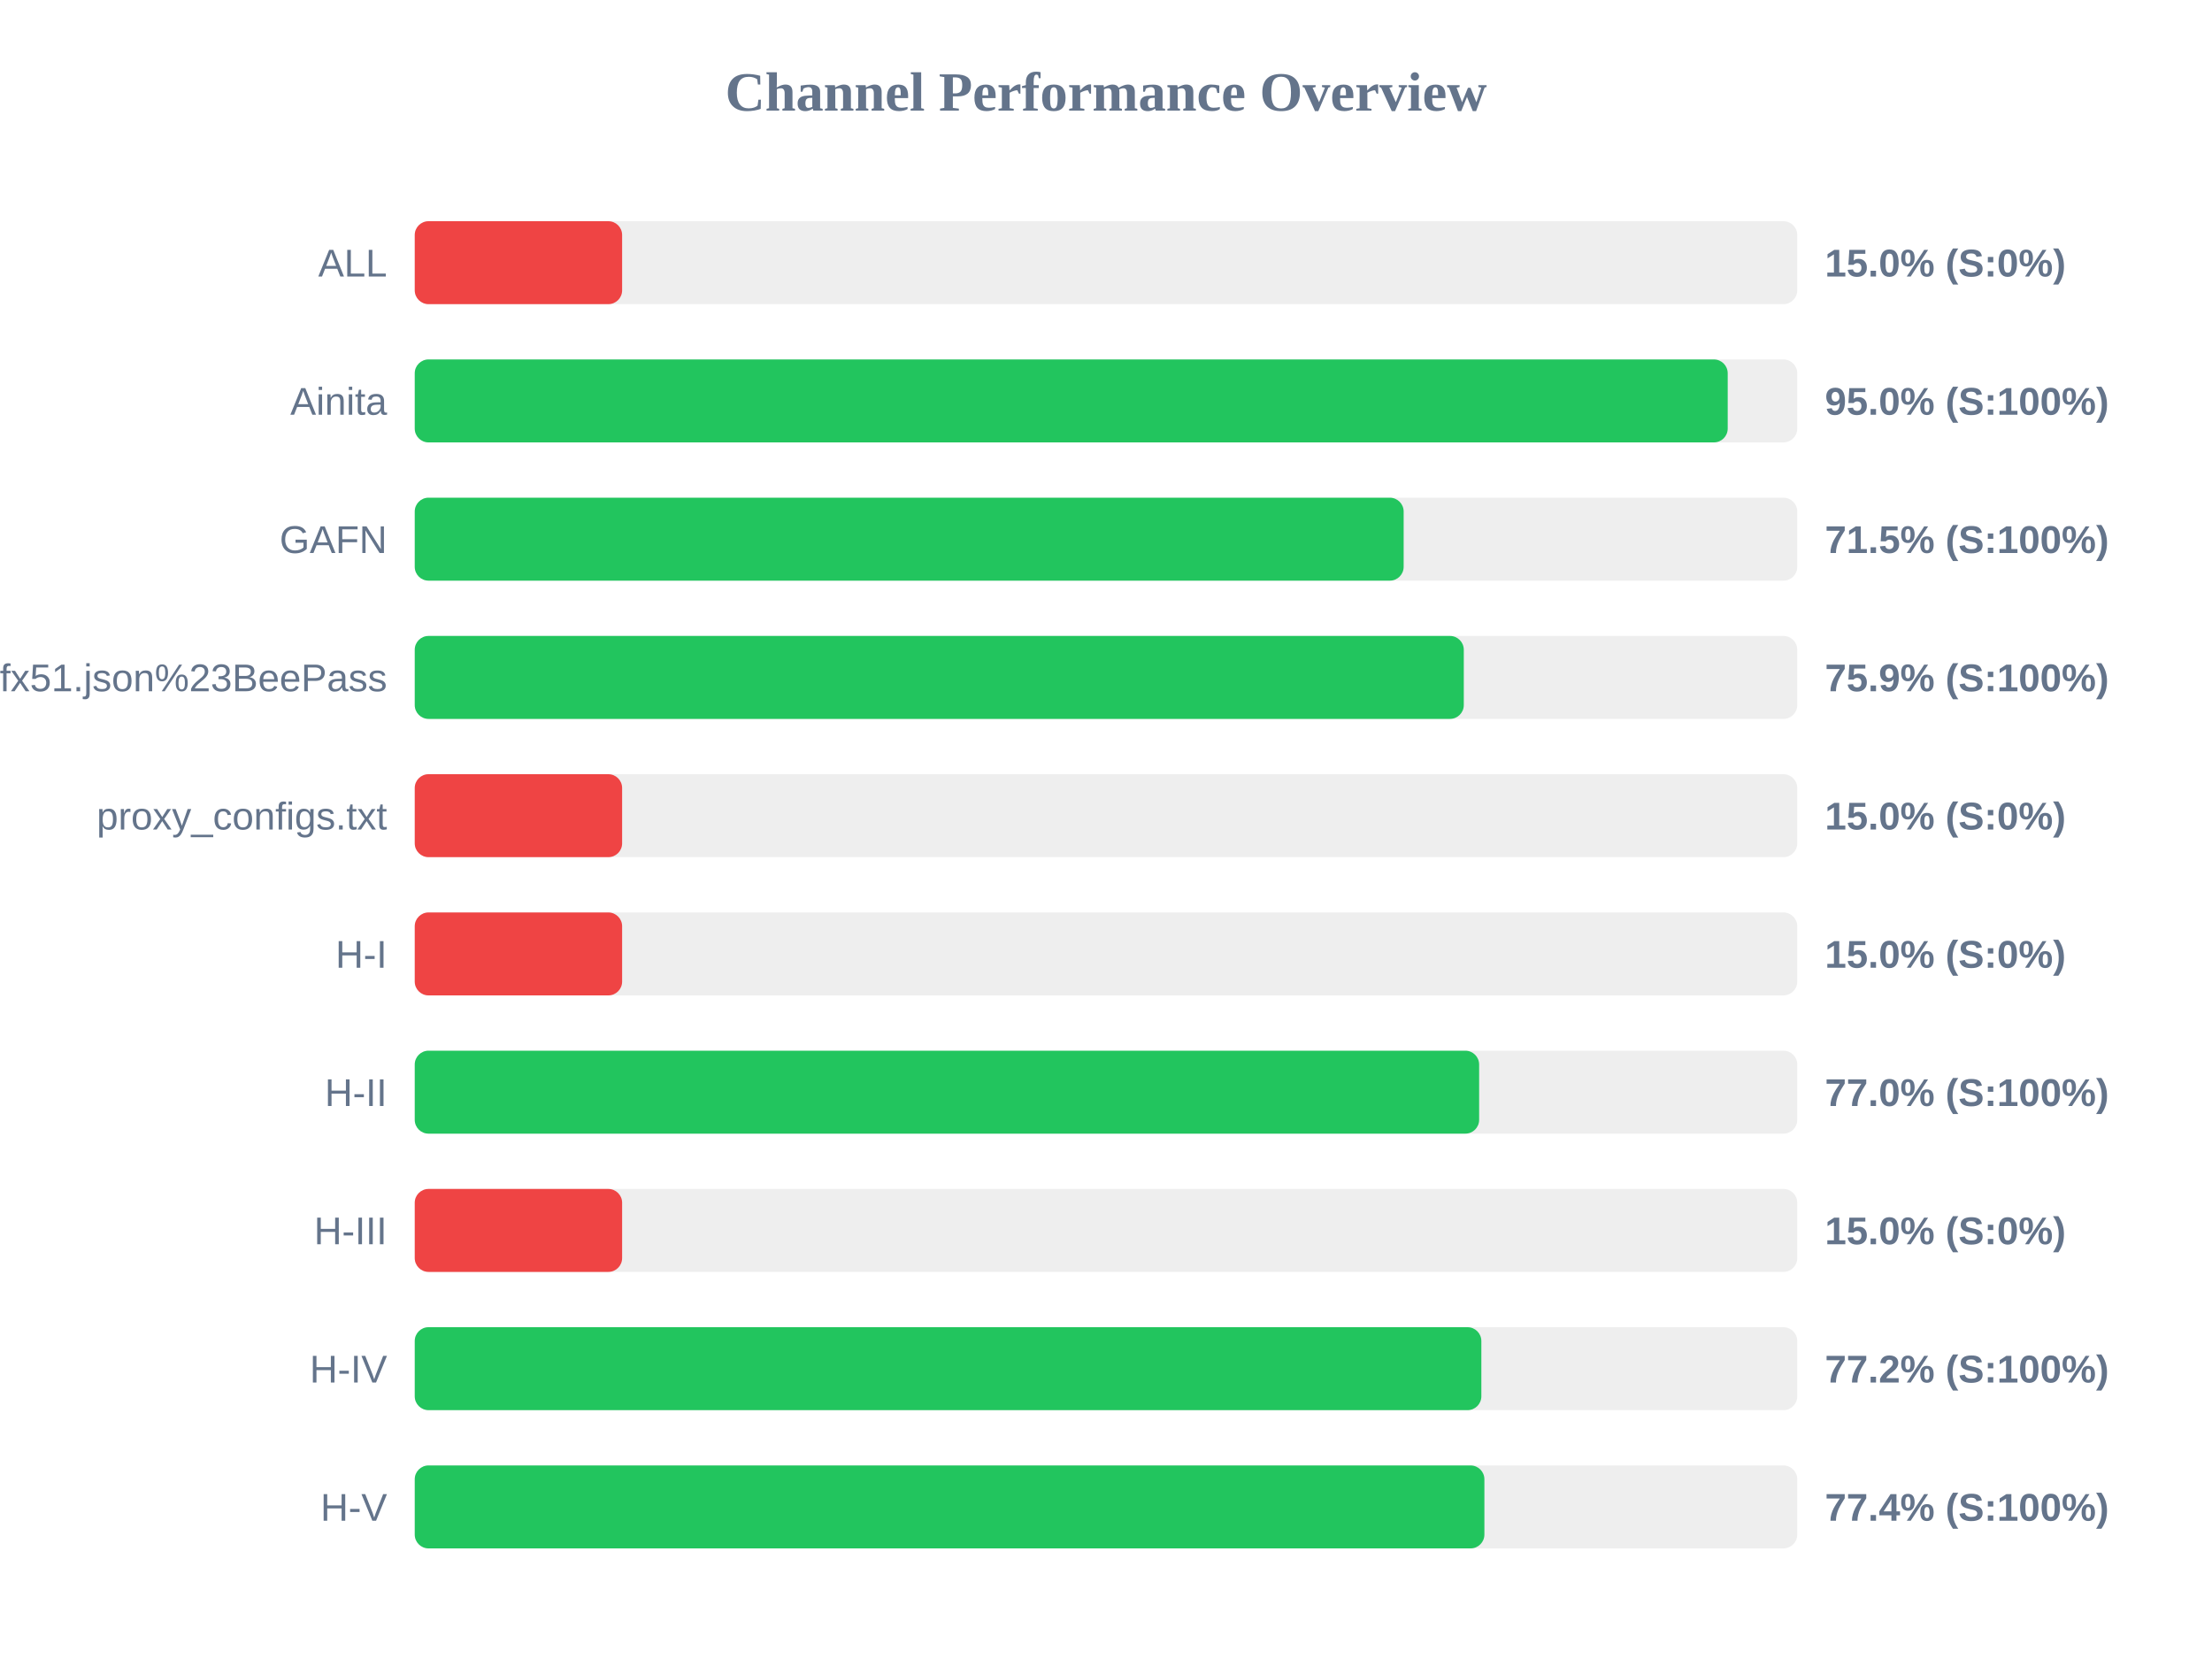
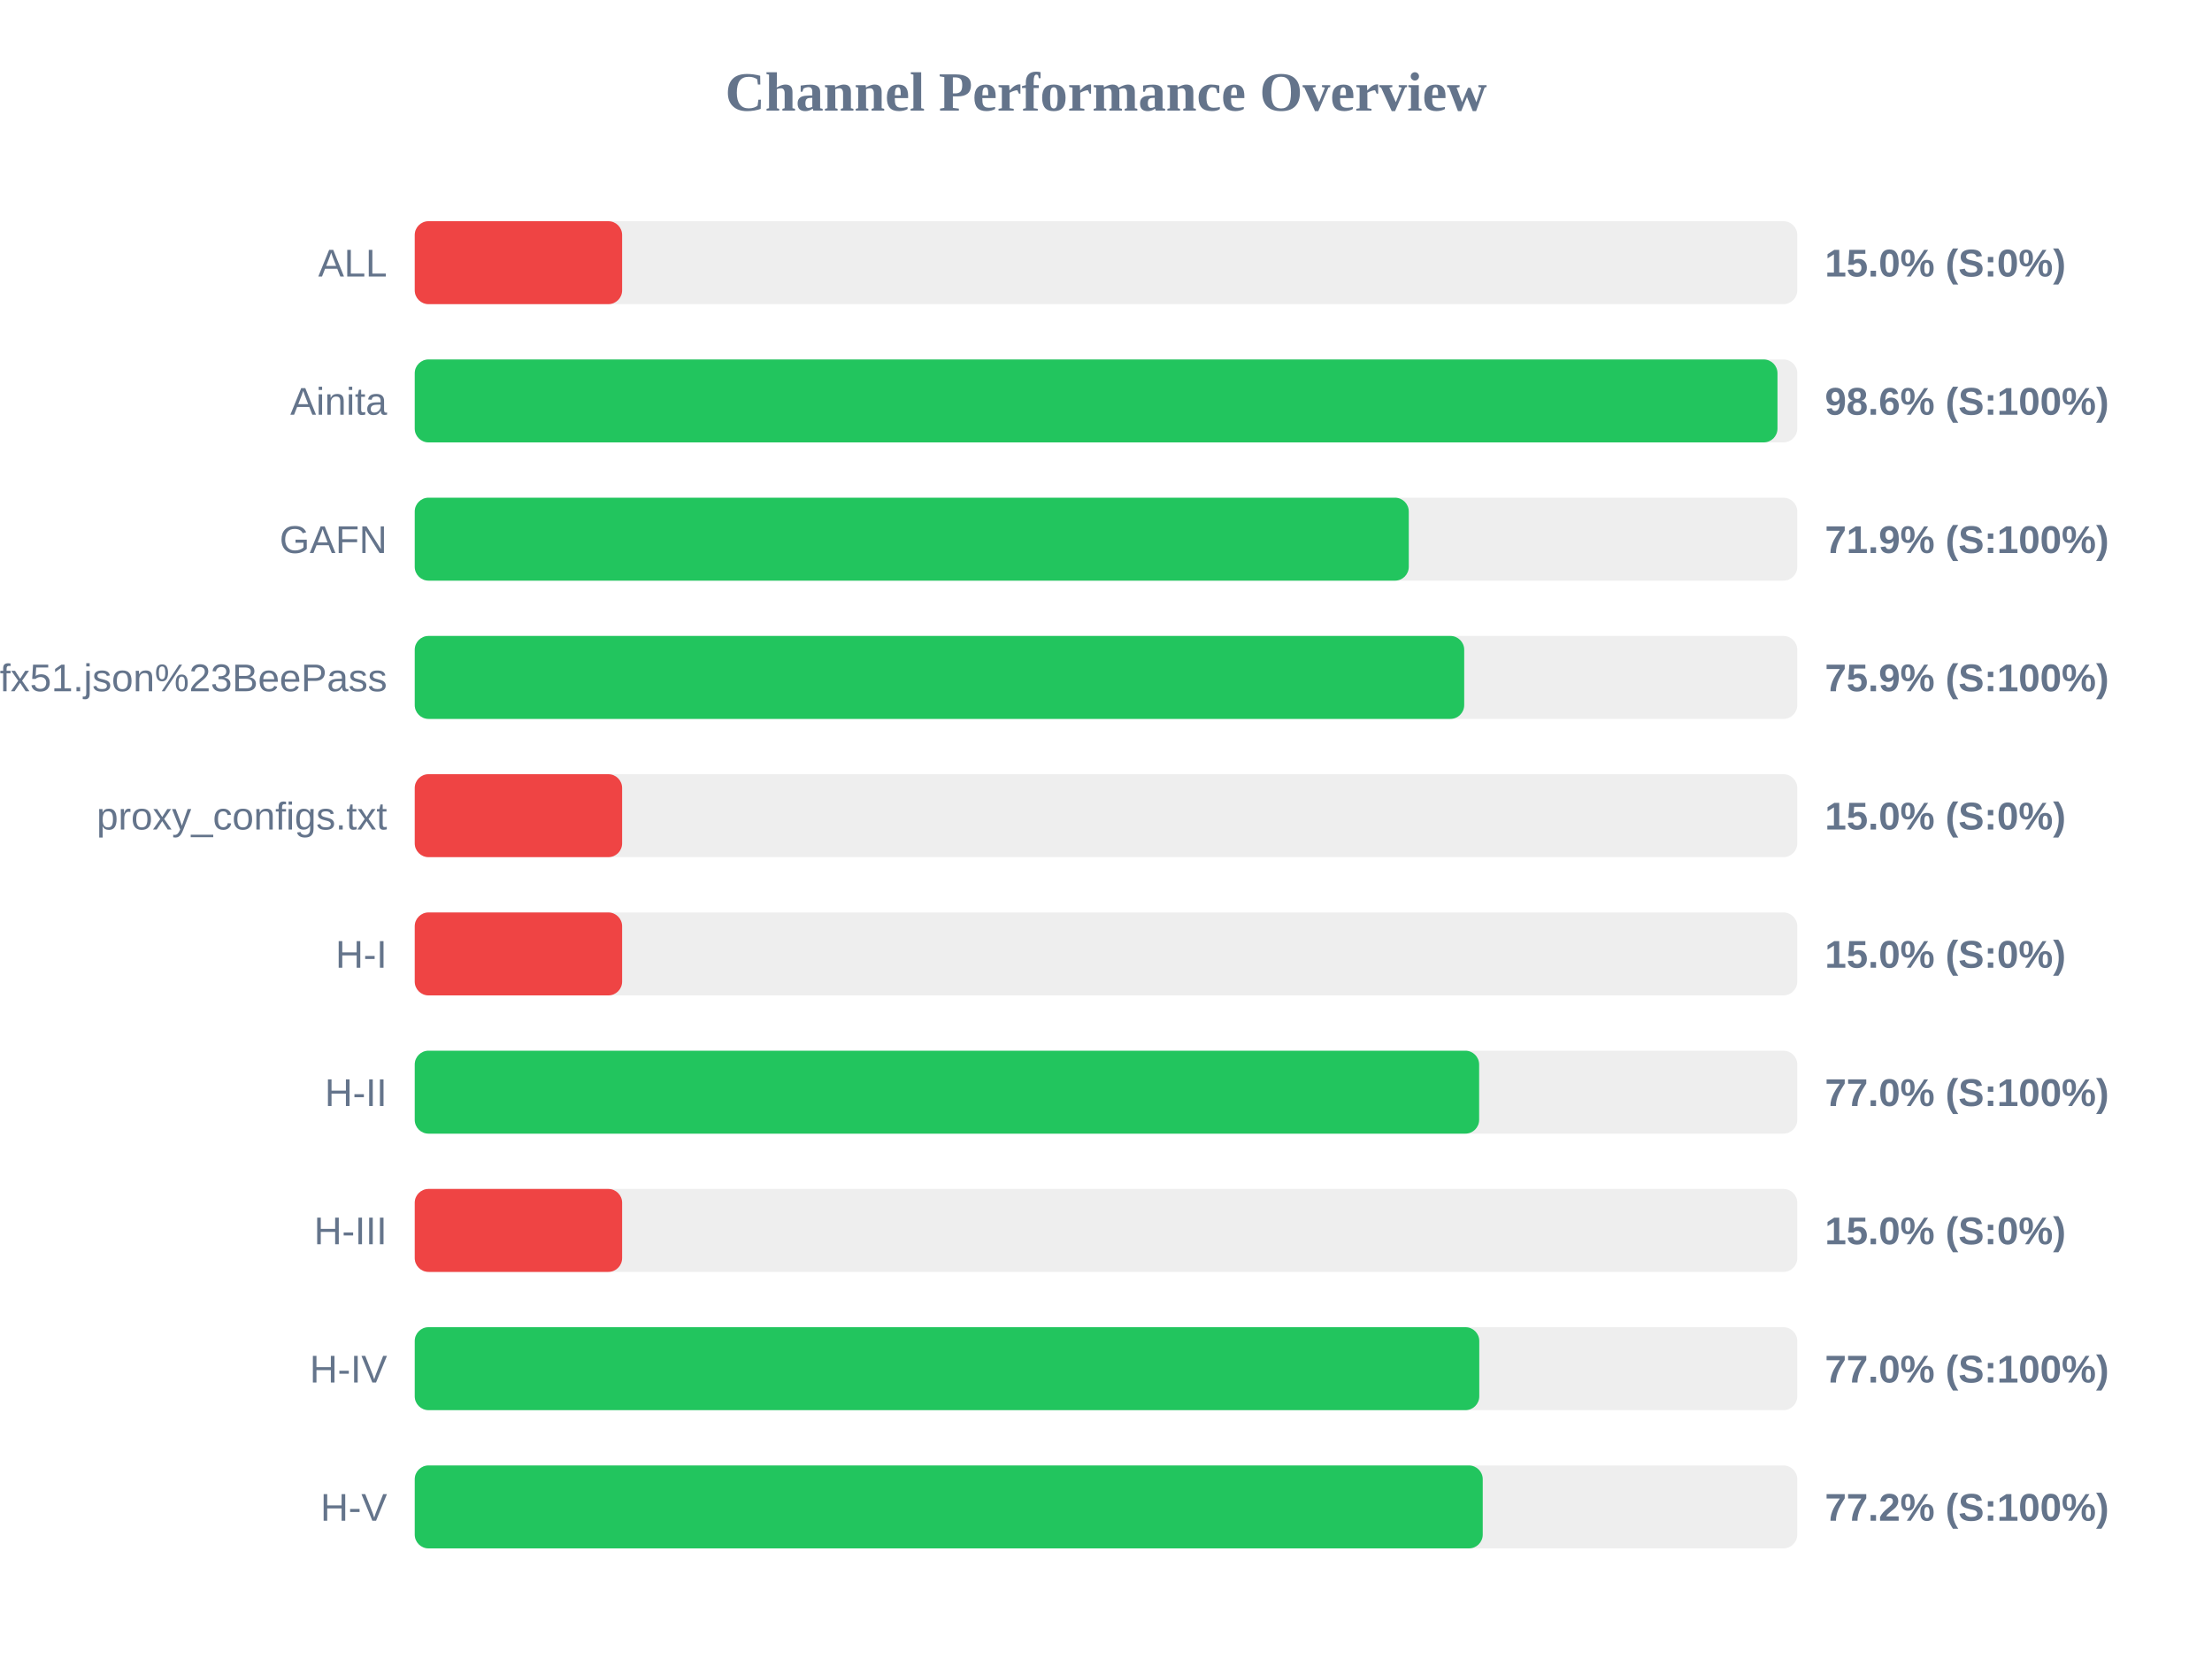
<svg xmlns="http://www.w3.org/2000/svg" width="800" height="600" version="1.1">
  <style>
        .row { font: 14px Arial; fill: #64748b; }
        .score { font: bold 14px Arial; fill: #64748b; }
    </style>
  <text x="400" y="40" text-anchor="middle" font-size="20px" font-weight="bold" fill="#64748b">Channel Performance Overview</text>
  <rect x="150" y="80" width="500" height="30" fill="#eee" rx="5" />
  <rect x="150" y="80" width="75.0" height="30" fill="#ef4444" rx="5" />
  <text x="140" y="100" text-anchor="end" class="row">ALL</text>
  <text x="660" y="100" text-anchor="start" class="score">15.0% (S:0%)</text>
  <rect x="150" y="130" width="500" height="30" fill="#eee" rx="5" />
-   <rect x="150" y="130" width="474.85" height="30" fill="#22c55e" rx="5" />
+   <rect x="150" y="130" width="492.85" height="30" fill="#22c55e" rx="5" />
  <text x="140" y="150" text-anchor="end" class="row">Ainita</text>
-   <text x="660" y="150" text-anchor="start" class="score">95.0% (S:100%)</text>
+   <text x="660" y="150" text-anchor="start" class="score">98.6% (S:100%)</text>
  <rect x="150" y="180" width="500" height="30" fill="#eee" rx="5" />
-   <rect x="150" y="180" width="357.65" height="30" fill="#22c55e" rx="5" />
+   <rect x="150" y="180" width="359.5" height="30" fill="#22c55e" rx="5" />
  <text x="140" y="200" text-anchor="end" class="row">GAFN</text>
-   <text x="660" y="200" text-anchor="start" class="score">71.5% (S:100%)</text>
+   <text x="660" y="200" text-anchor="start" class="score">71.9% (S:100%)</text>
  <rect x="150" y="230" width="500" height="30" fill="#eee" rx="5" />
-   <rect x="150" y="230" width="379.4" height="30" fill="#22c55e" rx="5" />
+   <rect x="150" y="230" width="379.55" height="30" fill="#22c55e" rx="5" />
  <text x="140" y="250" text-anchor="end" class="row">sub?s=ssconf%3A%2F%2Fs3.amazonaws.com%2Fbeedynconprd%2Fzf38bv6oxi1nv3wfkpmxyfl8yj5fargza3foantoalu16vznl0ckxx7bgf1ufx51.json%23BeePass</text>
  <text x="660" y="250" text-anchor="start" class="score">75.9% (S:100%)</text>
  <rect x="150" y="280" width="500" height="30" fill="#eee" rx="5" />
  <rect x="150" y="280" width="75.0" height="30" fill="#ef4444" rx="5" />
  <text x="140" y="300" text-anchor="end" class="row">proxy_configs.txt</text>
  <text x="660" y="300" text-anchor="start" class="score">15.0% (S:0%)</text>
  <rect x="150" y="330" width="500" height="30" fill="#eee" rx="5" />
  <rect x="150" y="330" width="75.0" height="30" fill="#ef4444" rx="5" />
  <text x="140" y="350" text-anchor="end" class="row">H-I</text>
  <text x="660" y="350" text-anchor="start" class="score">15.0% (S:0%)</text>
  <rect x="150" y="380" width="500" height="30" fill="#eee" rx="5" />
  <rect x="150" y="380" width="384.95" height="30" fill="#22c55e" rx="5" />
  <text x="140" y="400" text-anchor="end" class="row">H-II</text>
  <text x="660" y="400" text-anchor="start" class="score">77.0% (S:100%)</text>
  <rect x="150" y="430" width="500" height="30" fill="#eee" rx="5" />
  <rect x="150" y="430" width="75.0" height="30" fill="#ef4444" rx="5" />
  <text x="140" y="450" text-anchor="end" class="row">H-III</text>
  <text x="660" y="450" text-anchor="start" class="score">15.0% (S:0%)</text>
  <rect x="150" y="480" width="500" height="30" fill="#eee" rx="5" />
-   <rect x="150" y="480" width="385.75" height="30" fill="#22c55e" rx="5" />
+   <rect x="150" y="480" width="385.0" height="30" fill="#22c55e" rx="5" />
  <text x="140" y="500" text-anchor="end" class="row">H-IV</text>
-   <text x="660" y="500" text-anchor="start" class="score">77.2% (S:100%)</text>
+   <text x="660" y="500" text-anchor="start" class="score">77.0% (S:100%)</text>
  <rect x="150" y="530" width="500" height="30" fill="#eee" rx="5" />
-   <rect x="150" y="530" width="386.85" height="30" fill="#22c55e" rx="5" />
+   <rect x="150" y="530" width="386.25" height="30" fill="#22c55e" rx="5" />
  <text x="140" y="550" text-anchor="end" class="row">H-V</text>
-   <text x="660" y="550" text-anchor="start" class="score">77.4% (S:100%)</text>
+   <text x="660" y="550" text-anchor="start" class="score">77.2% (S:100%)</text>
</svg>
